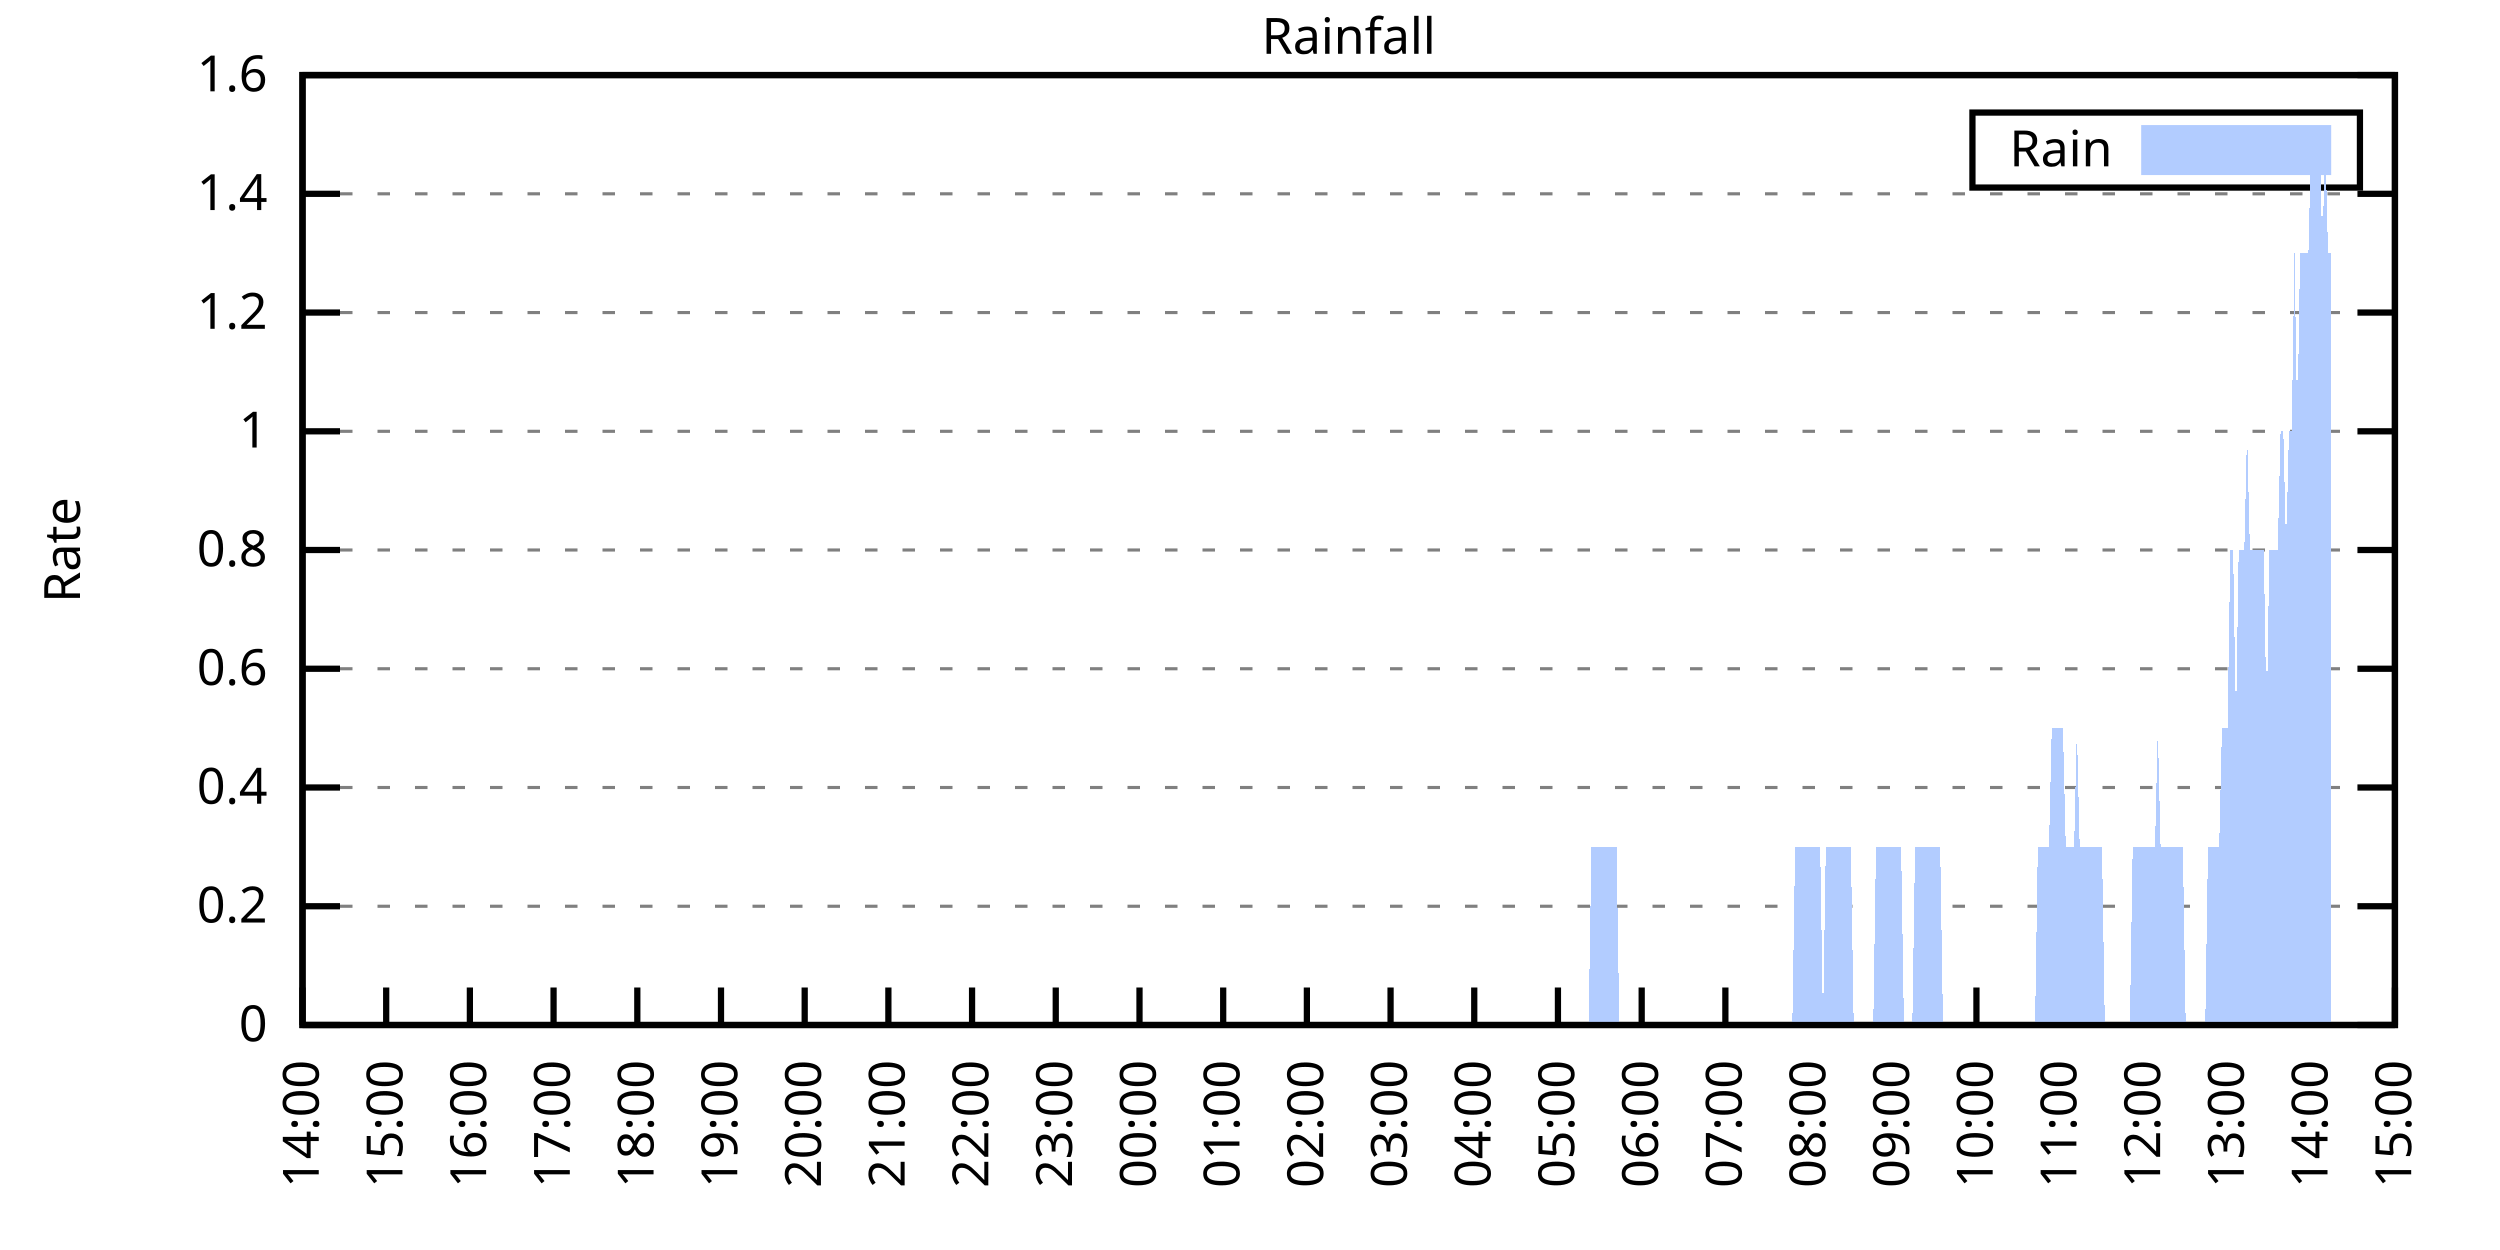
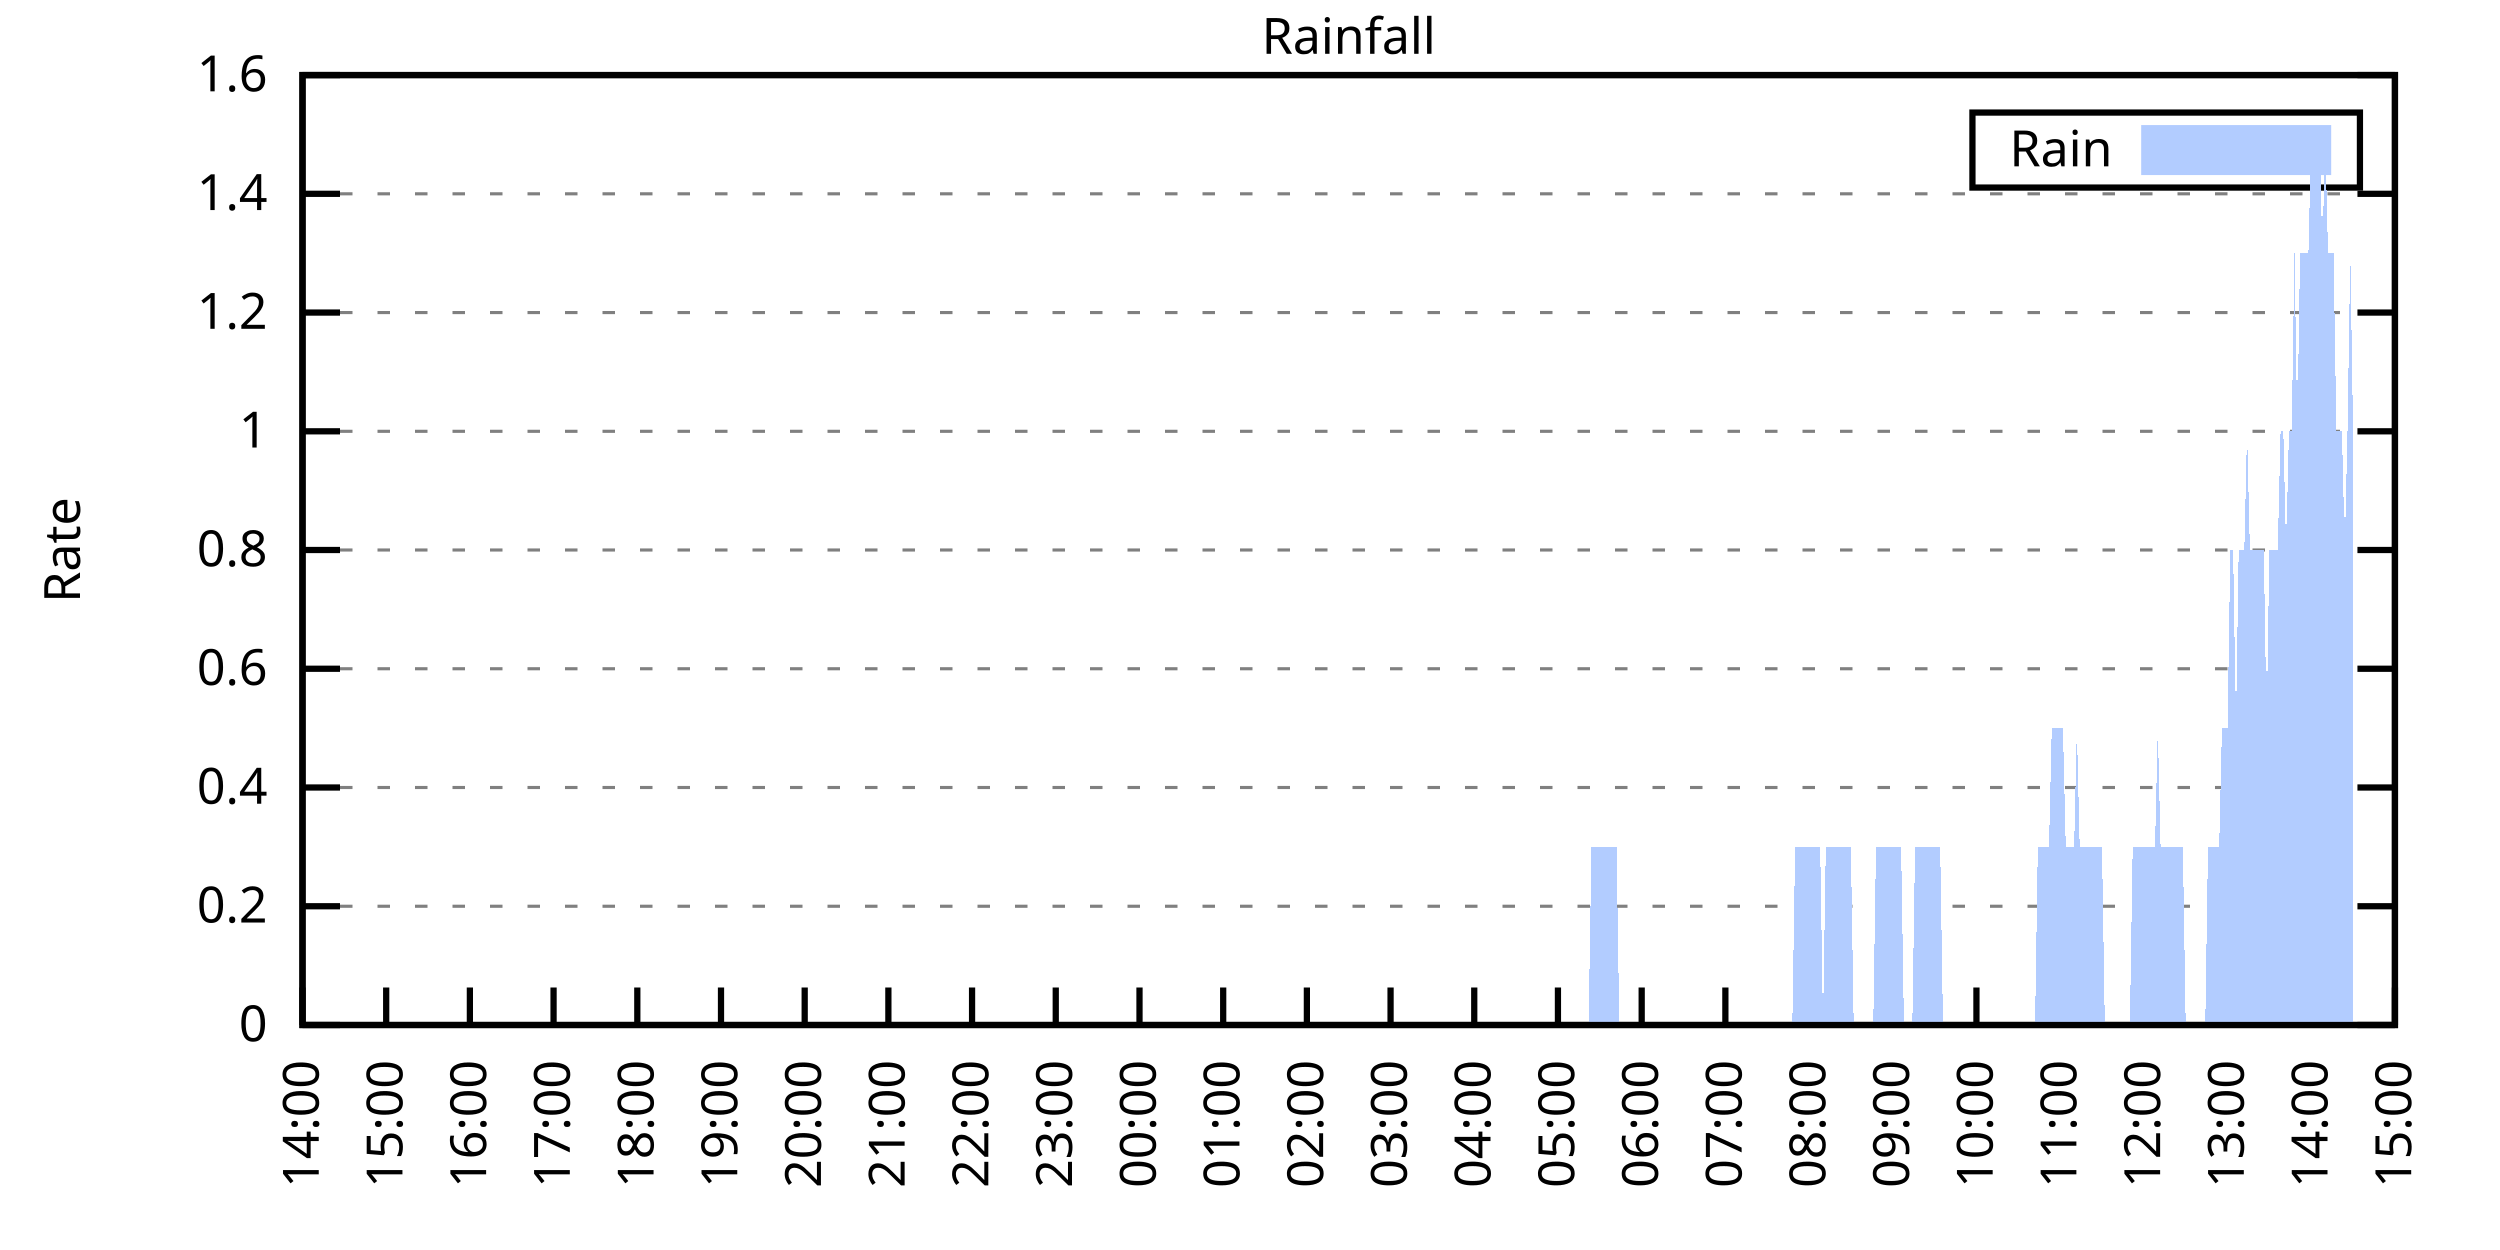
<svg xmlns="http://www.w3.org/2000/svg" xmlns:xlink="http://www.w3.org/1999/xlink" width="400" height="200" viewBox="0 0 400 200">
  <g id="gnuplot_canvas">
    <rect x="0" y="0" width="400" height="200" fill="none" />
    <defs>
      <circle id="gpDot" r="0.5" stroke-width="0.5" stroke="currentColor" />
      <path id="gpPt0" stroke-width="0.333" stroke="currentColor" d="M-1,0 h2 M0,-1 v2" />
      <path id="gpPt1" stroke-width="0.333" stroke="currentColor" d="M-1,-1 L1,1 M1,-1 L-1,1" />
      <path id="gpPt2" stroke-width="0.333" stroke="currentColor" d="M-1,0 L1,0 M0,-1 L0,1 M-1,-1 L1,1 M-1,1 L1,-1" />
      <rect id="gpPt3" stroke-width="0.333" stroke="currentColor" x="-1" y="-1" width="2" height="2" />
      <rect id="gpPt4" stroke-width="0.333" stroke="currentColor" fill="currentColor" x="-1" y="-1" width="2" height="2" />
      <circle id="gpPt5" stroke-width="0.333" stroke="currentColor" cx="0" cy="0" r="1" />
      <use xlink:href="#gpPt5" id="gpPt6" fill="currentColor" stroke="none" />
      <path id="gpPt7" stroke-width="0.333" stroke="currentColor" d="M0,-1.33 L-1.33,0.67 L1.33,0.67 z" />
      <use xlink:href="#gpPt7" id="gpPt8" fill="currentColor" stroke="none" />
      <use xlink:href="#gpPt7" id="gpPt9" stroke="currentColor" transform="rotate(180)" />
      <use xlink:href="#gpPt9" id="gpPt10" fill="currentColor" stroke="none" />
      <use xlink:href="#gpPt3" id="gpPt11" stroke="currentColor" transform="rotate(45)" />
      <use xlink:href="#gpPt11" id="gpPt12" fill="currentColor" stroke="none" />
      <path id="gpPt13" stroke-width="0.333" stroke="currentColor" d="M0,1.330 L1.265,0.411 L0.782,-1.067 L-0.782,-1.076 L-1.265,0.411 z" />
      <use xlink:href="#gpPt13" id="gpPt14" fill="currentColor" stroke="none" />
      <filter id="textbox" filterUnits="objectBoundingBox" x="0" y="0" height="1" width="1">
        <feFlood flood-color="white" flood-opacity="1" result="bgnd" />
        <feComposite in="SourceGraphic" in2="bgnd" operator="atop" />
      </filter>
      <filter id="greybox" filterUnits="objectBoundingBox" x="0" y="0" height="1" width="1">
        <feFlood flood-color="lightgrey" flood-opacity="1" result="grey" />
        <feComposite in="SourceGraphic" in2="grey" operator="atop" />
      </filter>
    </defs>
    <g fill="none" color="white" stroke="currentColor" stroke-width="1.00" stroke-linecap="butt" stroke-linejoin="miter">
</g>
    <g fill="none" color="black" stroke="currentColor" stroke-width="1.00" stroke-linecap="butt" stroke-linejoin="miter">
      <g stroke="none" shape-rendering="crispEdges">
        <polygon fill="rgb(255, 255, 255)" points="48.40,164.00 383.18,164.00 383.18,12.02 48.40,12.02 " />
      </g>
    </g>
    <g fill="none" color="black" stroke="currentColor" stroke-width="1.00" stroke-linecap="butt" stroke-linejoin="miter">
</g>
    <g fill="none" color="black" stroke="black" stroke-width="0.50" stroke-linecap="butt" stroke-linejoin="miter">
</g>
    <g fill="none" color="gray" stroke="currentColor" stroke-width="0.50" stroke-linecap="butt" stroke-linejoin="miter">
      <path stroke="gray" stroke-dasharray="2,4" class="gridline" d="M48.40,164.00 L383.19,164.00  " />
    </g>
    <g fill="none" color="gray" stroke="gray" stroke-width="1.00" stroke-linecap="butt" stroke-linejoin="miter">
</g>
    <g fill="none" color="black" stroke="currentColor" stroke-width="1.00" stroke-linecap="butt" stroke-linejoin="miter">
      <path stroke="black" d="M48.40,164.00 L54.40,164.00 M383.19,164.00 L377.19,164.00  " />
      <g transform="translate(42.80,166.60)" stroke="none" fill="black" font-family="Sans" font-size="8.00" text-anchor="end">
        <text>
          <tspan font-family="Sans"> 0</tspan>
        </text>
      </g>
    </g>
    <g fill="none" color="black" stroke="currentColor" stroke-width="1.00" stroke-linecap="butt" stroke-linejoin="miter">
</g>
    <g fill="none" color="black" stroke="black" stroke-width="0.50" stroke-linecap="butt" stroke-linejoin="miter">
</g>
    <g fill="none" color="gray" stroke="currentColor" stroke-width="0.50" stroke-linecap="butt" stroke-linejoin="miter">
      <path stroke="gray" stroke-dasharray="2,4" class="gridline" d="M48.40,145.00 L383.19,145.00  " />
    </g>
    <g fill="none" color="gray" stroke="gray" stroke-width="1.00" stroke-linecap="butt" stroke-linejoin="miter">
</g>
    <g fill="none" color="black" stroke="currentColor" stroke-width="1.00" stroke-linecap="butt" stroke-linejoin="miter">
      <path stroke="black" d="M48.40,145.00 L54.40,145.00 M383.19,145.00 L377.19,145.00  " />
      <g transform="translate(42.80,147.60)" stroke="none" fill="black" font-family="Sans" font-size="8.00" text-anchor="end">
        <text>
          <tspan font-family="Sans"> 0.2</tspan>
        </text>
      </g>
    </g>
    <g fill="none" color="black" stroke="currentColor" stroke-width="1.00" stroke-linecap="butt" stroke-linejoin="miter">
</g>
    <g fill="none" color="black" stroke="black" stroke-width="0.50" stroke-linecap="butt" stroke-linejoin="miter">
</g>
    <g fill="none" color="gray" stroke="currentColor" stroke-width="0.50" stroke-linecap="butt" stroke-linejoin="miter">
      <path stroke="gray" stroke-dasharray="2,4" class="gridline" d="M48.40,126.00 L383.19,126.00  " />
    </g>
    <g fill="none" color="gray" stroke="gray" stroke-width="1.00" stroke-linecap="butt" stroke-linejoin="miter">
</g>
    <g fill="none" color="black" stroke="currentColor" stroke-width="1.00" stroke-linecap="butt" stroke-linejoin="miter">
      <path stroke="black" d="M48.40,126.00 L54.40,126.00 M383.19,126.00 L377.19,126.00  " />
      <g transform="translate(42.80,128.60)" stroke="none" fill="black" font-family="Sans" font-size="8.00" text-anchor="end">
        <text>
          <tspan font-family="Sans"> 0.4</tspan>
        </text>
      </g>
    </g>
    <g fill="none" color="black" stroke="currentColor" stroke-width="1.00" stroke-linecap="butt" stroke-linejoin="miter">
</g>
    <g fill="none" color="black" stroke="black" stroke-width="0.50" stroke-linecap="butt" stroke-linejoin="miter">
</g>
    <g fill="none" color="gray" stroke="currentColor" stroke-width="0.50" stroke-linecap="butt" stroke-linejoin="miter">
      <path stroke="gray" stroke-dasharray="2,4" class="gridline" d="M48.40,107.00 L383.19,107.00  " />
    </g>
    <g fill="none" color="gray" stroke="gray" stroke-width="1.00" stroke-linecap="butt" stroke-linejoin="miter">
</g>
    <g fill="none" color="black" stroke="currentColor" stroke-width="1.00" stroke-linecap="butt" stroke-linejoin="miter">
      <path stroke="black" d="M48.40,107.00 L54.40,107.00 M383.19,107.00 L377.19,107.00  " />
      <g transform="translate(42.80,109.60)" stroke="none" fill="black" font-family="Sans" font-size="8.00" text-anchor="end">
        <text>
          <tspan font-family="Sans"> 0.6</tspan>
        </text>
      </g>
    </g>
    <g fill="none" color="black" stroke="currentColor" stroke-width="1.00" stroke-linecap="butt" stroke-linejoin="miter">
</g>
    <g fill="none" color="black" stroke="black" stroke-width="0.50" stroke-linecap="butt" stroke-linejoin="miter">
</g>
    <g fill="none" color="gray" stroke="currentColor" stroke-width="0.50" stroke-linecap="butt" stroke-linejoin="miter">
      <path stroke="gray" stroke-dasharray="2,4" class="gridline" d="M48.40,88.00 L383.19,88.00  " />
    </g>
    <g fill="none" color="gray" stroke="gray" stroke-width="1.00" stroke-linecap="butt" stroke-linejoin="miter">
</g>
    <g fill="none" color="black" stroke="currentColor" stroke-width="1.00" stroke-linecap="butt" stroke-linejoin="miter">
      <path stroke="black" d="M48.40,88.00 L54.40,88.00 M383.19,88.00 L377.19,88.00  " />
      <g transform="translate(42.80,90.60)" stroke="none" fill="black" font-family="Sans" font-size="8.00" text-anchor="end">
        <text>
          <tspan font-family="Sans"> 0.8</tspan>
        </text>
      </g>
    </g>
    <g fill="none" color="black" stroke="currentColor" stroke-width="1.00" stroke-linecap="butt" stroke-linejoin="miter">
</g>
    <g fill="none" color="black" stroke="black" stroke-width="0.50" stroke-linecap="butt" stroke-linejoin="miter">
</g>
    <g fill="none" color="gray" stroke="currentColor" stroke-width="0.50" stroke-linecap="butt" stroke-linejoin="miter">
      <path stroke="gray" stroke-dasharray="2,4" class="gridline" d="M48.40,69.01 L383.19,69.01  " />
    </g>
    <g fill="none" color="gray" stroke="gray" stroke-width="1.00" stroke-linecap="butt" stroke-linejoin="miter">
</g>
    <g fill="none" color="black" stroke="currentColor" stroke-width="1.00" stroke-linecap="butt" stroke-linejoin="miter">
      <path stroke="black" d="M48.40,69.01 L54.40,69.01 M383.19,69.01 L377.19,69.01  " />
      <g transform="translate(42.80,71.61)" stroke="none" fill="black" font-family="Sans" font-size="8.00" text-anchor="end">
        <text>
          <tspan font-family="Sans"> 1</tspan>
        </text>
      </g>
    </g>
    <g fill="none" color="black" stroke="currentColor" stroke-width="1.00" stroke-linecap="butt" stroke-linejoin="miter">
</g>
    <g fill="none" color="black" stroke="black" stroke-width="0.50" stroke-linecap="butt" stroke-linejoin="miter">
</g>
    <g fill="none" color="gray" stroke="currentColor" stroke-width="0.50" stroke-linecap="butt" stroke-linejoin="miter">
      <path stroke="gray" stroke-dasharray="2,4" class="gridline" d="M48.40,50.01 L383.19,50.01  " />
    </g>
    <g fill="none" color="gray" stroke="gray" stroke-width="1.00" stroke-linecap="butt" stroke-linejoin="miter">
</g>
    <g fill="none" color="black" stroke="currentColor" stroke-width="1.00" stroke-linecap="butt" stroke-linejoin="miter">
      <path stroke="black" d="M48.40,50.01 L54.40,50.01 M383.19,50.01 L377.19,50.01  " />
      <g transform="translate(42.80,52.61)" stroke="none" fill="black" font-family="Sans" font-size="8.00" text-anchor="end">
        <text>
          <tspan font-family="Sans"> 1.2</tspan>
        </text>
      </g>
    </g>
    <g fill="none" color="black" stroke="currentColor" stroke-width="1.00" stroke-linecap="butt" stroke-linejoin="miter">
</g>
    <g fill="none" color="black" stroke="black" stroke-width="0.50" stroke-linecap="butt" stroke-linejoin="miter">
</g>
    <g fill="none" color="gray" stroke="currentColor" stroke-width="0.50" stroke-linecap="butt" stroke-linejoin="miter">
      <path stroke="gray" stroke-dasharray="2,4" class="gridline" d="M48.40,31.01 L383.19,31.01  " />
    </g>
    <g fill="none" color="gray" stroke="gray" stroke-width="1.00" stroke-linecap="butt" stroke-linejoin="miter">
</g>
    <g fill="none" color="black" stroke="currentColor" stroke-width="1.00" stroke-linecap="butt" stroke-linejoin="miter">
      <path stroke="black" d="M48.40,31.01 L54.40,31.01 M383.19,31.01 L377.19,31.01  " />
      <g transform="translate(42.80,33.61)" stroke="none" fill="black" font-family="Sans" font-size="8.00" text-anchor="end">
        <text>
          <tspan font-family="Sans"> 1.4</tspan>
        </text>
      </g>
    </g>
    <g fill="none" color="black" stroke="currentColor" stroke-width="1.00" stroke-linecap="butt" stroke-linejoin="miter">
</g>
    <g fill="none" color="black" stroke="black" stroke-width="0.50" stroke-linecap="butt" stroke-linejoin="miter">
</g>
    <g fill="none" color="gray" stroke="currentColor" stroke-width="0.50" stroke-linecap="butt" stroke-linejoin="miter">
      <path stroke="gray" stroke-dasharray="2,4" class="gridline" d="M48.40,12.01 L383.19,12.01  " />
    </g>
    <g fill="none" color="gray" stroke="gray" stroke-width="1.00" stroke-linecap="butt" stroke-linejoin="miter">
</g>
    <g fill="none" color="black" stroke="currentColor" stroke-width="1.00" stroke-linecap="butt" stroke-linejoin="miter">
      <path stroke="black" d="M48.40,12.01 L54.40,12.01 M383.19,12.01 L377.19,12.01  " />
      <g transform="translate(42.80,14.61)" stroke="none" fill="black" font-family="Sans" font-size="8.00" text-anchor="end">
        <text>
          <tspan font-family="Sans"> 1.6</tspan>
        </text>
      </g>
    </g>
    <g fill="none" color="black" stroke="currentColor" stroke-width="1.00" stroke-linecap="butt" stroke-linejoin="miter">
      <path stroke="black" d="M48.40,164.00 L48.40,158.00  " />
      <g transform="translate(51.00,169.60) rotate(270.00)" stroke="none" fill="black" font-family="Sans" font-size="8.00" text-anchor="end">
        <text>
          <tspan font-family="Sans">14:00</tspan>
        </text>
      </g>
    </g>
    <g fill="none" color="black" stroke="currentColor" stroke-width="1.00" stroke-linecap="butt" stroke-linejoin="miter">
      <path stroke="black" d="M61.79,164.00 L61.79,158.00  " />
      <g transform="translate(64.39,169.60) rotate(270.00)" stroke="none" fill="black" font-family="Sans" font-size="8.00" text-anchor="end">
        <text>
          <tspan font-family="Sans">15:00</tspan>
        </text>
      </g>
    </g>
    <g fill="none" color="black" stroke="currentColor" stroke-width="1.00" stroke-linecap="butt" stroke-linejoin="miter">
      <path stroke="black" d="M75.18,164.00 L75.18,158.00  " />
      <g transform="translate(77.78,169.60) rotate(270.00)" stroke="none" fill="black" font-family="Sans" font-size="8.00" text-anchor="end">
        <text>
          <tspan font-family="Sans">16:00</tspan>
        </text>
      </g>
    </g>
    <g fill="none" color="black" stroke="currentColor" stroke-width="1.00" stroke-linecap="butt" stroke-linejoin="miter">
      <path stroke="black" d="M88.57,164.00 L88.57,158.00  " />
      <g transform="translate(91.17,169.60) rotate(270.00)" stroke="none" fill="black" font-family="Sans" font-size="8.00" text-anchor="end">
        <text>
          <tspan font-family="Sans">17:00</tspan>
        </text>
      </g>
    </g>
    <g fill="none" color="black" stroke="currentColor" stroke-width="1.00" stroke-linecap="butt" stroke-linejoin="miter">
      <path stroke="black" d="M101.97,164.00 L101.97,158.00  " />
      <g transform="translate(104.57,169.60) rotate(270.00)" stroke="none" fill="black" font-family="Sans" font-size="8.00" text-anchor="end">
        <text>
          <tspan font-family="Sans">18:00</tspan>
        </text>
      </g>
    </g>
    <g fill="none" color="black" stroke="currentColor" stroke-width="1.00" stroke-linecap="butt" stroke-linejoin="miter">
      <path stroke="black" d="M115.36,164.00 L115.36,158.00  " />
      <g transform="translate(117.96,169.60) rotate(270.00)" stroke="none" fill="black" font-family="Sans" font-size="8.00" text-anchor="end">
        <text>
          <tspan font-family="Sans">19:00</tspan>
        </text>
      </g>
    </g>
    <g fill="none" color="black" stroke="currentColor" stroke-width="1.00" stroke-linecap="butt" stroke-linejoin="miter">
      <path stroke="black" d="M128.75,164.00 L128.75,158.00  " />
      <g transform="translate(131.35,169.60) rotate(270.00)" stroke="none" fill="black" font-family="Sans" font-size="8.00" text-anchor="end">
        <text>
          <tspan font-family="Sans">20:00</tspan>
        </text>
      </g>
    </g>
    <g fill="none" color="black" stroke="currentColor" stroke-width="1.00" stroke-linecap="butt" stroke-linejoin="miter">
      <path stroke="black" d="M142.14,164.00 L142.14,158.00  " />
      <g transform="translate(144.74,169.60) rotate(270.00)" stroke="none" fill="black" font-family="Sans" font-size="8.00" text-anchor="end">
        <text>
          <tspan font-family="Sans">21:00</tspan>
        </text>
      </g>
    </g>
    <g fill="none" color="black" stroke="currentColor" stroke-width="1.00" stroke-linecap="butt" stroke-linejoin="miter">
      <path stroke="black" d="M155.53,164.00 L155.53,158.00  " />
      <g transform="translate(158.13,169.60) rotate(270.00)" stroke="none" fill="black" font-family="Sans" font-size="8.00" text-anchor="end">
        <text>
          <tspan font-family="Sans">22:00</tspan>
        </text>
      </g>
    </g>
    <g fill="none" color="black" stroke="currentColor" stroke-width="1.00" stroke-linecap="butt" stroke-linejoin="miter">
      <path stroke="black" d="M168.92,164.00 L168.92,158.00  " />
      <g transform="translate(171.52,169.60) rotate(270.00)" stroke="none" fill="black" font-family="Sans" font-size="8.00" text-anchor="end">
        <text>
          <tspan font-family="Sans">23:00</tspan>
        </text>
      </g>
    </g>
    <g fill="none" color="black" stroke="currentColor" stroke-width="1.00" stroke-linecap="butt" stroke-linejoin="miter">
      <path stroke="black" d="M182.32,164.00 L182.32,158.00  " />
      <g transform="translate(184.92,169.60) rotate(270.00)" stroke="none" fill="black" font-family="Sans" font-size="8.00" text-anchor="end">
        <text>
          <tspan font-family="Sans">00:00</tspan>
        </text>
      </g>
    </g>
    <g fill="none" color="black" stroke="currentColor" stroke-width="1.00" stroke-linecap="butt" stroke-linejoin="miter">
      <path stroke="black" d="M195.71,164.00 L195.71,158.00  " />
      <g transform="translate(198.31,169.60) rotate(270.00)" stroke="none" fill="black" font-family="Sans" font-size="8.00" text-anchor="end">
        <text>
          <tspan font-family="Sans">01:00</tspan>
        </text>
      </g>
    </g>
    <g fill="none" color="black" stroke="currentColor" stroke-width="1.00" stroke-linecap="butt" stroke-linejoin="miter">
      <path stroke="black" d="M209.10,164.00 L209.10,158.00  " />
      <g transform="translate(211.70,169.60) rotate(270.00)" stroke="none" fill="black" font-family="Sans" font-size="8.00" text-anchor="end">
        <text>
          <tspan font-family="Sans">02:00</tspan>
        </text>
      </g>
    </g>
    <g fill="none" color="black" stroke="currentColor" stroke-width="1.00" stroke-linecap="butt" stroke-linejoin="miter">
      <path stroke="black" d="M222.49,164.00 L222.49,158.00  " />
      <g transform="translate(225.09,169.60) rotate(270.00)" stroke="none" fill="black" font-family="Sans" font-size="8.00" text-anchor="end">
        <text>
          <tspan font-family="Sans">03:00</tspan>
        </text>
      </g>
    </g>
    <g fill="none" color="black" stroke="currentColor" stroke-width="1.00" stroke-linecap="butt" stroke-linejoin="miter">
      <path stroke="black" d="M235.88,164.00 L235.88,158.00  " />
      <g transform="translate(238.48,169.60) rotate(270.00)" stroke="none" fill="black" font-family="Sans" font-size="8.00" text-anchor="end">
        <text>
          <tspan font-family="Sans">04:00</tspan>
        </text>
      </g>
    </g>
    <g fill="none" color="black" stroke="currentColor" stroke-width="1.00" stroke-linecap="butt" stroke-linejoin="miter">
      <path stroke="black" d="M249.27,164.00 L249.27,158.00  " />
      <g transform="translate(251.87,169.60) rotate(270.00)" stroke="none" fill="black" font-family="Sans" font-size="8.00" text-anchor="end">
        <text>
          <tspan font-family="Sans">05:00</tspan>
        </text>
      </g>
    </g>
    <g fill="none" color="black" stroke="currentColor" stroke-width="1.00" stroke-linecap="butt" stroke-linejoin="miter">
      <path stroke="black" d="M262.67,164.00 L262.67,158.00  " />
      <g transform="translate(265.27,169.60) rotate(270.00)" stroke="none" fill="black" font-family="Sans" font-size="8.00" text-anchor="end">
        <text>
          <tspan font-family="Sans">06:00</tspan>
        </text>
      </g>
    </g>
    <g fill="none" color="black" stroke="currentColor" stroke-width="1.00" stroke-linecap="butt" stroke-linejoin="miter">
      <path stroke="black" d="M276.06,164.00 L276.06,158.00  " />
      <g transform="translate(278.66,169.60) rotate(270.00)" stroke="none" fill="black" font-family="Sans" font-size="8.00" text-anchor="end">
        <text>
          <tspan font-family="Sans">07:00</tspan>
        </text>
      </g>
    </g>
    <g fill="none" color="black" stroke="currentColor" stroke-width="1.00" stroke-linecap="butt" stroke-linejoin="miter">
      <path stroke="black" d="M289.45,164.00 L289.45,158.00  " />
      <g transform="translate(292.05,169.60) rotate(270.00)" stroke="none" fill="black" font-family="Sans" font-size="8.00" text-anchor="end">
        <text>
          <tspan font-family="Sans">08:00</tspan>
        </text>
      </g>
    </g>
    <g fill="none" color="black" stroke="currentColor" stroke-width="1.00" stroke-linecap="butt" stroke-linejoin="miter">
      <path stroke="black" d="M302.84,164.00 L302.84,158.00  " />
      <g transform="translate(305.44,169.60) rotate(270.00)" stroke="none" fill="black" font-family="Sans" font-size="8.00" text-anchor="end">
        <text>
          <tspan font-family="Sans">09:00</tspan>
        </text>
      </g>
    </g>
    <g fill="none" color="black" stroke="currentColor" stroke-width="1.00" stroke-linecap="butt" stroke-linejoin="miter">
      <path stroke="black" d="M316.23,164.00 L316.23,158.00  " />
      <g transform="translate(318.83,169.60) rotate(270.00)" stroke="none" fill="black" font-family="Sans" font-size="8.00" text-anchor="end">
        <text>
          <tspan font-family="Sans">10:00</tspan>
        </text>
      </g>
    </g>
    <g fill="none" color="black" stroke="currentColor" stroke-width="1.00" stroke-linecap="butt" stroke-linejoin="miter">
      <path stroke="black" d="M329.62,164.00 L329.62,158.00  " />
      <g transform="translate(332.22,169.60) rotate(270.00)" stroke="none" fill="black" font-family="Sans" font-size="8.00" text-anchor="end">
        <text>
          <tspan font-family="Sans">11:00</tspan>
        </text>
      </g>
    </g>
    <g fill="none" color="black" stroke="currentColor" stroke-width="1.00" stroke-linecap="butt" stroke-linejoin="miter">
      <path stroke="black" d="M343.02,164.00 L343.02,158.00  " />
      <g transform="translate(345.62,169.60) rotate(270.00)" stroke="none" fill="black" font-family="Sans" font-size="8.00" text-anchor="end">
        <text>
          <tspan font-family="Sans">12:00</tspan>
        </text>
      </g>
    </g>
    <g fill="none" color="black" stroke="currentColor" stroke-width="1.00" stroke-linecap="butt" stroke-linejoin="miter">
      <path stroke="black" d="M356.41,164.00 L356.41,158.00  " />
      <g transform="translate(359.01,169.60) rotate(270.00)" stroke="none" fill="black" font-family="Sans" font-size="8.00" text-anchor="end">
        <text>
          <tspan font-family="Sans">13:00</tspan>
        </text>
      </g>
    </g>
    <g fill="none" color="black" stroke="currentColor" stroke-width="1.00" stroke-linecap="butt" stroke-linejoin="miter">
      <path stroke="black" d="M369.80,164.00 L369.80,158.00  " />
      <g transform="translate(372.40,169.60) rotate(270.00)" stroke="none" fill="black" font-family="Sans" font-size="8.00" text-anchor="end">
        <text>
          <tspan font-family="Sans">14:00</tspan>
        </text>
      </g>
    </g>
    <g fill="none" color="black" stroke="currentColor" stroke-width="1.00" stroke-linecap="butt" stroke-linejoin="miter">
      <path stroke="black" d="M383.19,164.00 L383.19,158.00  " />
      <g transform="translate(385.79,169.60) rotate(270.00)" stroke="none" fill="black" font-family="Sans" font-size="8.00" text-anchor="end">
        <text>
          <tspan font-family="Sans">15:00</tspan>
        </text>
      </g>
    </g>
    <g fill="none" color="black" stroke="currentColor" stroke-width="1.00" stroke-linecap="butt" stroke-linejoin="miter">
</g>
    <g fill="none" color="black" stroke="currentColor" stroke-width="1.00" stroke-linecap="butt" stroke-linejoin="miter">
      <path stroke="black" d="M48.40,12.01 L48.40,164.00 L383.19,164.00 L383.19,12.01 L48.40,12.01 Z  " />
    </g>
    <g fill="none" color="black" stroke="currentColor" stroke-width="1.00" stroke-linecap="butt" stroke-linejoin="miter">
</g>
    <g fill="none" color="black" stroke="currentColor" stroke-width="1.00" stroke-linecap="butt" stroke-linejoin="miter">
      <path stroke="black" d="M315.59,30.01 L315.59,18.01 L377.59,18.01 L377.59,30.01 L315.59,30.01 Z  " />
    </g>
    <g id="Rainfall_plot_1">
      <g fill="none" color="white" stroke="black" stroke-width="2.00" stroke-linecap="butt" stroke-linejoin="miter">
</g>
      <g fill="none" color="black" stroke="currentColor" stroke-width="2.00" stroke-linecap="butt" stroke-linejoin="miter">
        <g transform="translate(337.99,26.61)" stroke="none" fill="black" font-family="Sans" font-size="8.00" text-anchor="end">
          <text>
            <tspan font-family="Sans">Rain</tspan>
          </text>
        </g>
      </g>
      <g fill="none" color="black" stroke="currentColor" stroke-width="2.00" stroke-linecap="butt" stroke-linejoin="miter">
        <g stroke="none" shape-rendering="crispEdges">
          <polygon fill="rgb(178, 204, 255)" points="343.59,27.01 371.99,27.01 371.99,21.01 343.59,21.01 " />
        </g>
        <path stroke="rgb(178, 204, 255)" d="M343.59,27.01 L371.99,27.01 L371.99,21.01 L343.59,21.01 L343.59,27.01 Z  " />
      </g>
      <g fill="none" color="black" stroke="currentColor" stroke-width="2.00" stroke-linecap="butt" stroke-linejoin="miter">
        <g stroke="none" shape-rendering="crispEdges">
-           <polygon fill="rgb(178, 204, 255)" points="51.97,164.00 52.42,164.00 52.86,164.00 53.31,164.00 53.76,164.00 54.20,164.00 54.65,164.00 55.10,164.00 55.54,164.00 55.99,164.00 56.43,164.00 56.88,164.00 57.33,164.00 57.77,164.00 58.22,164.00 58.67,164.00 59.11,164.00 59.56,164.00 60.01,164.00 60.45,164.00 60.90,164.00 61.35,164.00 61.79,164.00 62.24,164.00 62.68,164.00 63.13,164.00 63.58,164.00 64.02,164.00 64.47,164.00 64.92,164.00 65.36,164.00 65.81,164.00 66.26,164.00 66.70,164.00 67.15,164.00 67.59,164.00 68.04,164.00 68.49,164.00 68.93,164.00 69.38,164.00 69.83,164.00 70.27,164.00 70.72,164.00 71.17,164.00 71.61,164.00 72.06,164.00 72.50,164.00 72.95,164.00 73.40,164.00 73.84,164.00 74.29,164.00 74.74,164.00 75.18,164.00 75.63,164.00 76.08,164.00 76.52,164.00 76.97,164.00 77.42,164.00 77.86,164.00 78.31,164.00 78.75,164.00 79.20,164.00 79.65,164.00 80.09,164.00 80.54,164.00 80.99,164.00 81.43,164.00 81.88,164.00 82.33,164.00 82.77,164.00 83.22,164.00 83.66,164.00 84.11,164.00 84.56,164.00 85.00,164.00 85.45,164.00 85.90,164.00 86.34,164.00 86.79,164.00 87.24,164.00 87.68,164.00 88.13,164.00 88.57,164.00 89.02,164.00 89.47,164.00 89.91,164.00 90.36,164.00 90.81,164.00 91.25,164.00 91.70,164.00 92.15,164.00 92.59,164.00 93.04,164.00 93.49,164.00 93.93,164.00 94.38,164.00 94.82,164.00 95.27,164.00 95.72,164.00 96.16,164.00 96.61,164.00 97.06,164.00 97.50,164.00 97.95,164.00 98.40,164.00 98.84,164.00 99.29,164.00 99.73,164.00 100.18,164.00 100.63,164.00 101.07,164.00 101.52,164.00 101.97,164.00 102.41,164.00 102.86,164.00 103.31,164.00 103.75,164.00 104.20,164.00 104.64,164.00 105.09,164.00 105.54,164.00 105.98,164.00 106.43,164.00 106.88,164.00 107.32,164.00 107.77,164.00 108.22,164.00 108.66,164.00 109.11,164.00 109.55,164.00 110.00,164.00 110.45,164.00 110.89,164.00 111.34,164.00 111.79,164.00 112.23,164.00 112.68,164.00 113.13,164.00 113.57,164.00 114.02,164.00 114.47,164.00 114.91,164.00 115.36,164.00 115.80,164.00 116.25,164.00 116.70,164.00 117.14,164.00 117.59,164.00 118.04,164.00 118.48,164.00 118.93,164.00 119.38,164.00 119.82,164.00 120.27,164.00 120.71,164.00 121.16,164.00 121.61,164.00 122.05,164.00 122.50,164.00 122.95,164.00 123.39,164.00 123.84,164.00 124.29,164.00 124.73,164.00 125.18,164.00 125.62,164.00 126.07,164.00 126.52,164.00 126.96,164.00 127.41,164.00 127.86,164.00 128.30,164.00 128.75,164.00 129.20,164.00 129.64,164.00 130.09,164.00 130.54,164.00 130.98,164.00 131.43,164.00 131.87,164.00 132.32,164.00 132.77,164.00 133.21,164.00 133.66,164.00 134.11,164.00 134.55,164.00 135.00,164.00 135.45,164.00 135.89,164.00 136.34,164.00 136.78,164.00 137.23,164.00 137.68,164.00 138.12,164.00 138.57,164.00 139.02,164.00 139.46,164.00 139.91,164.00 140.36,164.00 140.80,164.00 141.25,164.00 141.69,164.00 142.14,164.00 142.59,164.00 143.03,164.00 143.48,164.00 143.93,164.00 144.37,164.00 144.82,164.00 145.27,164.00 145.71,164.00 146.16,164.00 146.61,164.00 147.05,164.00 147.50,164.00 147.94,164.00 148.39,164.00 148.84,164.00 149.28,164.00 149.73,164.00 150.18,164.00 150.62,164.00 151.07,164.00 151.52,164.00 151.96,164.00 152.41,164.00 152.85,164.00 153.30,164.00 153.75,164.00 154.19,164.00 154.64,164.00 155.09,164.00 155.53,164.00 155.98,164.00 156.43,164.00 156.87,164.00 157.32,164.00 157.76,164.00 158.21,164.00 158.66,164.00 159.10,164.00 159.55,164.00 160.00,164.00 160.44,164.00 160.89,164.00 161.34,164.00 161.78,164.00 162.23,164.00 162.67,164.00 163.12,164.00 163.57,164.00 164.01,164.00 164.46,164.00 164.91,164.00 165.35,164.00 165.80,164.00 166.25,164.00 166.69,164.00 167.14,164.00 167.59,164.00 168.03,164.00 168.48,164.00 168.92,164.00 169.37,164.00 169.82,164.00 170.26,164.00 170.71,164.00 171.16,164.00 171.60,164.00 172.05,164.00 172.50,164.00 172.94,164.00 173.39,164.00 173.83,164.00 174.28,164.00 174.73,164.00 175.17,164.00 175.62,164.00 176.07,164.00 176.51,164.00 176.96,164.00 177.41,164.00 177.85,164.00 178.30,164.00 178.74,164.00 179.19,164.00 179.64,164.00 180.08,164.00 180.53,164.00 180.98,164.00 181.42,164.00 181.87,164.00 182.32,164.00 182.76,164.00 183.21,164.00 183.66,164.00 184.10,164.00 184.55,164.00 184.99,164.00 185.44,164.00 185.89,164.00 186.33,164.00 186.78,164.00 187.23,164.00 187.67,164.00 188.12,164.00 188.57,164.00 189.01,164.00 189.46,164.00 189.90,164.00 190.35,164.00 190.80,164.00 191.24,164.00 191.69,164.00 192.14,164.00 192.58,164.00 193.03,164.00 193.48,164.00 193.92,164.00 194.37,164.00 194.81,164.00 195.26,164.00 195.71,164.00 196.15,164.00 196.60,164.00 197.05,164.00 197.49,164.00 197.94,164.00 198.39,164.00 198.83,164.00 199.28,164.00 199.73,164.00 200.17,164.00 200.62,164.00 201.06,164.00 201.51,164.00 201.96,164.00 202.40,164.00 202.85,164.00 203.30,164.00 203.74,164.00 204.19,164.00 204.64,164.00 205.08,164.00 205.53,164.00 205.97,164.00 206.42,164.00 206.87,164.00 207.31,164.00 207.76,164.00 208.21,164.00 208.65,164.00 209.10,164.00 209.55,164.00 209.99,164.00 210.44,164.00 210.88,164.00 211.33,164.00 211.78,164.00 212.22,164.00 212.67,164.00 213.12,164.00 213.56,164.00 214.01,164.00 214.46,164.00 214.90,164.00 215.35,164.00 215.80,164.00 216.24,164.00 216.69,164.00 217.13,164.00 217.58,164.00 218.03,164.00 218.47,164.00 218.92,164.00 219.37,164.00 219.81,164.00 220.26,164.00 220.71,164.00 221.15,164.00 221.60,164.00 222.04,164.00 222.49,164.00 222.94,164.00 223.38,164.00 223.83,164.00 224.28,164.00 224.72,164.00 225.17,164.00 225.62,164.00 226.06,164.00 226.51,164.00 226.95,164.00 227.40,164.00 227.85,164.00 228.29,164.00 228.74,164.00 229.19,164.00 229.63,164.00 230.08,164.00 230.53,164.00 230.97,164.00 231.42,164.00 231.86,164.00 232.31,164.00 232.76,164.00 233.20,164.00 233.65,164.00 234.10,164.00 234.54,164.00 234.99,164.00 235.44,164.00 235.88,164.00 236.33,164.00 236.78,164.00 237.22,164.00 237.67,164.00 238.11,164.00 238.56,164.00 239.01,164.00 239.45,164.00 239.90,164.00 240.35,164.00 240.79,164.00 241.24,164.00 241.69,164.00 242.13,164.00 242.58,164.00 243.02,164.00 243.47,164.00 243.92,164.00 244.36,164.00 244.81,164.00 245.26,164.00 245.70,164.00 246.15,164.00 246.60,164.00 247.04,164.00 247.49,164.00 247.93,164.00 248.38,164.00 248.83,164.00 249.27,164.00 249.72,164.00 250.17,164.00 250.61,164.00 251.06,164.00 251.51,164.00 251.95,164.00 252.40,164.00 252.85,164.00 253.29,164.00 253.74,164.00 254.18,164.00 254.63,135.50 255.08,135.50 255.52,135.50 255.97,135.50 256.42,135.50 256.86,135.50 257.31,135.50 257.76,135.50 258.20,135.50 258.65,135.50 259.09,164.00 259.54,164.00 259.99,164.00 260.43,164.00 260.88,164.00 261.33,164.00 261.77,164.00 262.22,164.00 262.67,164.00 263.11,164.00 263.56,164.00 264.00,164.00 264.45,164.00 264.90,164.00 265.34,164.00 265.79,164.00 266.24,164.00 266.68,164.00 267.13,164.00 267.58,164.00 268.02,164.00 268.47,164.00 268.92,164.00 269.36,164.00 269.81,164.00 270.25,164.00 270.70,164.00 271.15,164.00 271.59,164.00 272.04,164.00 272.49,164.00 272.93,164.00 273.38,164.00 273.83,164.00 274.27,164.00 274.72,164.00 275.16,164.00 275.61,164.00 276.06,164.00 276.50,164.00 276.95,164.00 277.40,164.00 277.84,164.00 278.29,164.00 278.74,164.00 279.18,164.00 279.63,164.00 280.07,164.00 280.52,164.00 280.97,164.00 281.41,164.00 281.86,164.00 282.31,164.00 282.75,164.00 283.20,164.00 283.65,164.00 284.09,164.00 284.54,164.00 284.98,164.00 285.43,164.00 285.88,164.00 286.32,164.00 286.77,164.00 287.22,135.50 287.66,135.50 288.11,135.50 288.56,135.50 289.00,135.50 289.45,135.50 289.90,135.50 290.34,135.50 290.79,135.50 291.23,135.50 291.68,164.00 292.13,135.50 292.57,135.50 293.02,135.50 293.47,135.50 293.91,135.50 294.36,135.50 294.81,135.50 295.25,135.50 295.70,135.50 296.14,135.50 296.59,164.00 297.04,164.00 297.48,164.00 297.93,164.00 298.38,164.00 298.82,164.00 299.27,164.00 299.72,164.00 300.16,135.50 300.61,135.50 301.05,135.50 301.50,135.50 301.95,135.50 302.39,135.50 302.84,135.50 303.29,135.50 303.73,135.50 304.18,135.50 304.63,164.00 305.07,164.00 305.52,164.00 305.97,164.00 306.41,135.50 306.86,135.50 307.30,135.50 307.75,135.50 308.20,135.50 308.64,135.50 309.09,135.50 309.54,135.50 309.98,135.50 310.43,135.50 310.88,164.00 311.32,164.00 311.77,164.00 312.21,164.00 312.66,164.00 313.11,164.00 313.55,164.00 314.00,164.00 314.45,164.00 314.89,164.00 315.34,164.00 315.79,164.00 316.23,164.00 316.68,164.00 317.12,164.00 317.57,164.00 318.02,164.00 318.46,164.00 318.91,164.00 319.36,164.00 319.80,164.00 320.25,164.00 320.70,164.00 321.14,164.00 321.59,164.00 322.04,164.00 322.48,164.00 322.93,164.00 323.37,164.00 323.82,164.00 324.27,164.00 324.71,164.00 325.16,164.00 325.61,164.00 326.05,135.50 326.50,135.50 326.95,135.50 327.39,135.50 327.84,135.50 328.28,116.50 328.73,116.50 329.18,116.50 329.62,116.50 330.07,116.50 330.52,135.50 330.96,135.50 331.41,135.50 331.86,135.50 332.30,116.50 332.75,135.50 333.19,135.50 333.64,135.50 334.09,135.50 334.53,135.50 334.98,135.50 335.43,135.50 335.87,135.50 336.32,135.50 336.77,164.00 337.21,164.00 337.66,164.00 338.10,164.00 338.55,164.00 339.00,164.00 339.44,164.00 339.89,164.00 340.34,164.00 340.78,164.00 341.23,135.50 341.68,135.50 342.12,135.50 342.57,135.50 343.02,135.50 343.46,135.50 343.91,135.50 344.35,135.50 344.80,135.50 345.25,116.50 345.69,135.50 346.14,135.50 346.59,135.50 347.03,135.50 347.48,135.50 347.93,135.50 348.37,135.50 348.82,135.50 349.26,135.50 349.71,164.00 350.16,164.00 350.60,164.00 351.05,164.00 351.50,164.00 351.94,164.00 352.39,164.00 352.84,164.00 353.28,135.50 353.73,135.50 354.17,135.50 354.62,135.50 355.07,135.50 355.51,116.50 355.96,116.50 356.41,116.50 356.85,88.00 357.30,88.00 357.75,116.50 358.19,88.00 358.64,88.00 359.09,88.00 359.53,69.01 359.98,88.00 360.42,88.00 360.87,88.00 361.32,88.00 361.76,88.00 362.21,88.00 362.66,116.50 363.10,88.00 363.55,88.00 364.00,88.00 364.44,88.00 364.89,69.01 365.33,69.01 365.78,88.00 366.23,69.01 366.67,69.01 367.12,40.51 367.57,69.01 368.01,40.51 368.46,40.51 368.91,40.51 369.35,40.51 369.80,21.51 370.24,21.51 370.69,21.51 371.14,21.51 371.58,40.51 372.03,21.51 372.48,40.51 372.92,40.51 372.92,164.00 51.97,164.00 " />
+           <polygon fill="rgb(178, 204, 255)" points="55.54,164.00 55.99,164.00 56.43,164.00 56.88,164.00 57.33,164.00 57.77,164.00 58.22,164.00 58.67,164.00 59.11,164.00 59.56,164.00 60.01,164.00 60.45,164.00 60.90,164.00 61.35,164.00 61.79,164.00 62.24,164.00 62.68,164.00 63.13,164.00 63.58,164.00 64.02,164.00 64.47,164.00 64.92,164.00 65.36,164.00 65.81,164.00 66.26,164.00 66.70,164.00 67.15,164.00 67.59,164.00 68.04,164.00 68.49,164.00 68.93,164.00 69.38,164.00 69.83,164.00 70.27,164.00 70.72,164.00 71.17,164.00 71.61,164.00 72.06,164.00 72.50,164.00 72.95,164.00 73.40,164.00 73.84,164.00 74.29,164.00 74.74,164.00 75.18,164.00 75.63,164.00 76.08,164.00 76.52,164.00 76.97,164.00 77.42,164.00 77.86,164.00 78.31,164.00 78.75,164.00 79.20,164.00 79.65,164.00 80.09,164.00 80.54,164.00 80.99,164.00 81.43,164.00 81.88,164.00 82.33,164.00 82.77,164.00 83.22,164.00 83.66,164.00 84.11,164.00 84.56,164.00 85.00,164.00 85.45,164.00 85.90,164.00 86.34,164.00 86.79,164.00 87.24,164.00 87.68,164.00 88.13,164.00 88.57,164.00 89.02,164.00 89.47,164.00 89.91,164.00 90.36,164.00 90.81,164.00 91.25,164.00 91.70,164.00 92.15,164.00 92.59,164.00 93.04,164.00 93.49,164.00 93.93,164.00 94.38,164.00 94.82,164.00 95.27,164.00 95.72,164.00 96.16,164.00 96.61,164.00 97.06,164.00 97.50,164.00 97.95,164.00 98.40,164.00 98.84,164.00 99.29,164.00 99.73,164.00 100.18,164.00 100.63,164.00 101.07,164.00 101.52,164.00 101.97,164.00 102.41,164.00 102.86,164.00 103.31,164.00 103.75,164.00 104.20,164.00 104.64,164.00 105.09,164.00 105.54,164.00 105.98,164.00 106.43,164.00 106.88,164.00 107.32,164.00 107.77,164.00 108.22,164.00 108.66,164.00 109.11,164.00 109.55,164.00 110.00,164.00 110.45,164.00 110.89,164.00 111.34,164.00 111.79,164.00 112.23,164.00 112.68,164.00 113.13,164.00 113.57,164.00 114.02,164.00 114.47,164.00 114.91,164.00 115.36,164.00 115.80,164.00 116.25,164.00 116.70,164.00 117.14,164.00 117.59,164.00 118.04,164.00 118.48,164.00 118.93,164.00 119.38,164.00 119.82,164.00 120.27,164.00 120.71,164.00 121.16,164.00 121.61,164.00 122.05,164.00 122.50,164.00 122.95,164.00 123.39,164.00 123.84,164.00 124.29,164.00 124.73,164.00 125.18,164.00 125.62,164.00 126.07,164.00 126.52,164.00 126.96,164.00 127.41,164.00 127.86,164.00 128.30,164.00 128.75,164.00 129.20,164.00 129.64,164.00 130.09,164.00 130.54,164.00 130.98,164.00 131.43,164.00 131.87,164.00 132.32,164.00 132.77,164.00 133.21,164.00 133.66,164.00 134.11,164.00 134.55,164.00 135.00,164.00 135.45,164.00 135.89,164.00 136.34,164.00 136.78,164.00 137.23,164.00 137.68,164.00 138.12,164.00 138.57,164.00 139.02,164.00 139.46,164.00 139.91,164.00 140.36,164.00 140.80,164.00 141.25,164.00 141.69,164.00 142.14,164.00 142.59,164.00 143.03,164.00 143.48,164.00 143.93,164.00 144.37,164.00 144.82,164.00 145.27,164.00 145.71,164.00 146.16,164.00 146.61,164.00 147.05,164.00 147.50,164.00 147.94,164.00 148.39,164.00 148.84,164.00 149.28,164.00 149.73,164.00 150.18,164.00 150.62,164.00 151.07,164.00 151.52,164.00 151.96,164.00 152.41,164.00 152.85,164.00 153.30,164.00 153.75,164.00 154.19,164.00 154.64,164.00 155.09,164.00 155.53,164.00 155.98,164.00 156.43,164.00 156.87,164.00 157.32,164.00 157.76,164.00 158.21,164.00 158.66,164.00 159.10,164.00 159.55,164.00 160.00,164.00 160.44,164.00 160.89,164.00 161.34,164.00 161.78,164.00 162.23,164.00 162.67,164.00 163.12,164.00 163.57,164.00 164.01,164.00 164.46,164.00 164.91,164.00 165.35,164.00 165.80,164.00 166.25,164.00 166.69,164.00 167.14,164.00 167.59,164.00 168.03,164.00 168.48,164.00 168.92,164.00 169.37,164.00 169.82,164.00 170.26,164.00 170.71,164.00 171.16,164.00 171.60,164.00 172.05,164.00 172.50,164.00 172.94,164.00 173.39,164.00 173.83,164.00 174.28,164.00 174.73,164.00 175.17,164.00 175.62,164.00 176.07,164.00 176.51,164.00 176.96,164.00 177.41,164.00 177.85,164.00 178.30,164.00 178.74,164.00 179.19,164.00 179.64,164.00 180.08,164.00 180.53,164.00 180.98,164.00 181.42,164.00 181.87,164.00 182.32,164.00 182.76,164.00 183.21,164.00 183.66,164.00 184.10,164.00 184.55,164.00 184.99,164.00 185.44,164.00 185.89,164.00 186.33,164.00 186.78,164.00 187.23,164.00 187.67,164.00 188.12,164.00 188.57,164.00 189.01,164.00 189.46,164.00 189.90,164.00 190.35,164.00 190.80,164.00 191.24,164.00 191.69,164.00 192.14,164.00 192.58,164.00 193.03,164.00 193.48,164.00 193.92,164.00 194.37,164.00 194.81,164.00 195.26,164.00 195.71,164.00 196.15,164.00 196.60,164.00 197.05,164.00 197.49,164.00 197.94,164.00 198.39,164.00 198.83,164.00 199.28,164.00 199.73,164.00 200.17,164.00 200.62,164.00 201.06,164.00 201.51,164.00 201.96,164.00 202.40,164.00 202.85,164.00 203.30,164.00 203.74,164.00 204.19,164.00 204.64,164.00 205.08,164.00 205.53,164.00 205.97,164.00 206.42,164.00 206.87,164.00 207.31,164.00 207.76,164.00 208.21,164.00 208.65,164.00 209.10,164.00 209.55,164.00 209.99,164.00 210.44,164.00 210.88,164.00 211.33,164.00 211.78,164.00 212.22,164.00 212.67,164.00 213.12,164.00 213.56,164.00 214.01,164.00 214.46,164.00 214.90,164.00 215.35,164.00 215.80,164.00 216.24,164.00 216.69,164.00 217.13,164.00 217.58,164.00 218.03,164.00 218.47,164.00 218.92,164.00 219.37,164.00 219.81,164.00 220.26,164.00 220.71,164.00 221.15,164.00 221.60,164.00 222.04,164.00 222.49,164.00 222.94,164.00 223.38,164.00 223.83,164.00 224.28,164.00 224.72,164.00 225.17,164.00 225.62,164.00 226.06,164.00 226.51,164.00 226.95,164.00 227.40,164.00 227.85,164.00 228.29,164.00 228.74,164.00 229.19,164.00 229.63,164.00 230.08,164.00 230.53,164.00 230.97,164.00 231.42,164.00 231.86,164.00 232.31,164.00 232.76,164.00 233.20,164.00 233.65,164.00 234.10,164.00 234.54,164.00 234.99,164.00 235.44,164.00 235.88,164.00 236.33,164.00 236.78,164.00 237.22,164.00 237.67,164.00 238.11,164.00 238.56,164.00 239.01,164.00 239.45,164.00 239.90,164.00 240.35,164.00 240.79,164.00 241.24,164.00 241.69,164.00 242.13,164.00 242.58,164.00 243.02,164.00 243.47,164.00 243.92,164.00 244.36,164.00 244.81,164.00 245.26,164.00 245.70,164.00 246.15,164.00 246.60,164.00 247.04,164.00 247.49,164.00 247.93,164.00 248.38,164.00 248.83,164.00 249.27,164.00 249.72,164.00 250.17,164.00 250.61,164.00 251.06,164.00 251.51,164.00 251.95,164.00 252.40,164.00 252.85,164.00 253.29,164.00 253.74,164.00 254.18,164.00 254.63,135.50 255.08,135.50 255.52,135.50 255.97,135.50 256.42,135.50 256.86,135.50 257.31,135.50 257.76,135.50 258.20,135.50 258.65,135.50 259.09,164.00 259.54,164.00 259.99,164.00 260.43,164.00 260.88,164.00 261.33,164.00 261.77,164.00 262.22,164.00 262.67,164.00 263.11,164.00 263.56,164.00 264.00,164.00 264.45,164.00 264.90,164.00 265.34,164.00 265.79,164.00 266.24,164.00 266.68,164.00 267.13,164.00 267.58,164.00 268.02,164.00 268.47,164.00 268.92,164.00 269.36,164.00 269.81,164.00 270.25,164.00 270.70,164.00 271.15,164.00 271.59,164.00 272.04,164.00 272.49,164.00 272.93,164.00 273.38,164.00 273.83,164.00 274.27,164.00 274.72,164.00 275.16,164.00 275.61,164.00 276.06,164.00 276.50,164.00 276.95,164.00 277.40,164.00 277.84,164.00 278.29,164.00 278.74,164.00 279.18,164.00 279.63,164.00 280.07,164.00 280.52,164.00 280.97,164.00 281.41,164.00 281.86,164.00 282.31,164.00 282.75,164.00 283.20,164.00 283.65,164.00 284.09,164.00 284.54,164.00 284.98,164.00 285.43,164.00 285.88,164.00 286.32,164.00 286.77,164.00 287.22,135.50 287.66,135.50 288.11,135.50 288.56,135.50 289.00,135.50 289.45,135.50 289.90,135.50 290.34,135.50 290.79,135.50 291.23,135.50 291.68,164.00 292.13,135.50 292.57,135.50 293.02,135.50 293.47,135.50 293.91,135.50 294.36,135.50 294.81,135.50 295.25,135.50 295.70,135.50 296.14,135.50 296.59,164.00 297.04,164.00 297.48,164.00 297.93,164.00 298.38,164.00 298.82,164.00 299.27,164.00 299.72,164.00 300.16,135.50 300.61,135.50 301.05,135.50 301.50,135.50 301.95,135.50 302.39,135.50 302.84,135.50 303.29,135.50 303.73,135.50 304.18,135.50 304.63,164.00 305.07,164.00 305.52,164.00 305.97,164.00 306.41,135.50 306.86,135.50 307.30,135.50 307.75,135.50 308.20,135.50 308.64,135.50 309.09,135.50 309.54,135.50 309.98,135.50 310.43,135.50 310.88,164.00 311.32,164.00 311.77,164.00 312.21,164.00 312.66,164.00 313.11,164.00 313.55,164.00 314.00,164.00 314.45,164.00 314.89,164.00 315.34,164.00 315.79,164.00 316.23,164.00 316.68,164.00 317.12,164.00 317.57,164.00 318.02,164.00 318.46,164.00 318.91,164.00 319.36,164.00 319.80,164.00 320.25,164.00 320.70,164.00 321.14,164.00 321.59,164.00 322.04,164.00 322.48,164.00 322.93,164.00 323.37,164.00 323.82,164.00 324.27,164.00 324.71,164.00 325.16,164.00 325.61,164.00 326.05,135.50 326.50,135.50 326.95,135.50 327.39,135.50 327.84,135.50 328.28,116.50 328.73,116.50 329.18,116.50 329.62,116.50 330.07,116.50 330.52,135.50 330.96,135.50 331.41,135.50 331.86,135.50 332.30,116.50 332.75,135.50 333.19,135.50 333.64,135.50 334.09,135.50 334.53,135.50 334.98,135.50 335.43,135.50 335.87,135.50 336.32,135.50 336.77,164.00 337.21,164.00 337.66,164.00 338.10,164.00 338.55,164.00 339.00,164.00 339.44,164.00 339.89,164.00 340.34,164.00 340.78,164.00 341.23,135.50 341.68,135.50 342.12,135.50 342.57,135.50 343.02,135.50 343.46,135.50 343.91,135.50 344.35,135.50 344.80,135.50 345.25,116.50 345.69,135.50 346.14,135.50 346.59,135.50 347.03,135.50 347.48,135.50 347.93,135.50 348.37,135.50 348.82,135.50 349.26,135.50 349.71,164.00 350.16,164.00 350.60,164.00 351.05,164.00 351.50,164.00 351.94,164.00 352.39,164.00 352.84,164.00 353.28,135.50 353.73,135.50 354.17,135.50 354.62,135.50 355.07,135.50 355.51,116.50 355.96,116.50 356.41,116.50 356.85,88.00 357.30,88.00 357.75,116.50 358.19,88.00 358.64,88.00 359.09,88.00 359.53,69.01 359.98,88.00 360.42,88.00 360.87,88.00 361.32,88.00 361.76,88.00 362.21,88.00 362.66,116.50 363.10,88.00 363.55,88.00 364.00,88.00 364.44,88.00 364.89,69.01 365.33,69.01 365.78,88.00 366.23,69.01 366.67,69.01 367.12,40.51 367.57,69.01 368.01,40.51 368.46,40.51 368.91,40.51 369.35,40.51 369.80,21.51 370.24,21.51 370.69,21.51 371.14,21.51 371.58,40.51 372.03,21.51 372.48,40.51 372.92,40.51 373.37,40.51 373.82,69.01 374.26,69.01 374.71,69.01 375.16,88.00 375.60,69.01 376.05,40.51 376.49,69.01 376.49,164.00 55.54,164.00 " />
        </g>
      </g>
    </g>
    <g fill="none" color="black" stroke="currentColor" stroke-width="2.00" stroke-linecap="butt" stroke-linejoin="miter">
</g>
    <g fill="none" color="black" stroke="black" stroke-width="1.00" stroke-linecap="butt" stroke-linejoin="miter">
</g>
    <g fill="none" color="black" stroke="currentColor" stroke-width="1.00" stroke-linecap="butt" stroke-linejoin="miter">
      <path stroke="black" d="M48.40,12.01 L48.40,164.00 L383.19,164.00 L383.19,12.01 L48.40,12.01 Z  " />
      <g transform="translate(12.80,88.01) rotate(270.00)" stroke="none" fill="black" font-family="Sans" font-size="8.00" text-anchor="middle">
        <text>
          <tspan font-family="Sans">Rate</tspan>
        </text>
      </g>
    </g>
    <g fill="none" color="black" stroke="currentColor" stroke-width="1.00" stroke-linecap="butt" stroke-linejoin="miter">
</g>
    <g fill="none" color="black" stroke="currentColor" stroke-width="1.00" stroke-linecap="butt" stroke-linejoin="miter">
      <g transform="translate(215.79,8.61)" stroke="none" fill="black" font-family="Sans" font-size="8.00" text-anchor="middle">
        <text>
          <tspan font-family="Sans">Rainfall</tspan>
        </text>
      </g>
    </g>
    <g fill="none" color="black" stroke="currentColor" stroke-width="1.00" stroke-linecap="butt" stroke-linejoin="miter">
</g>
  </g>
</svg>
